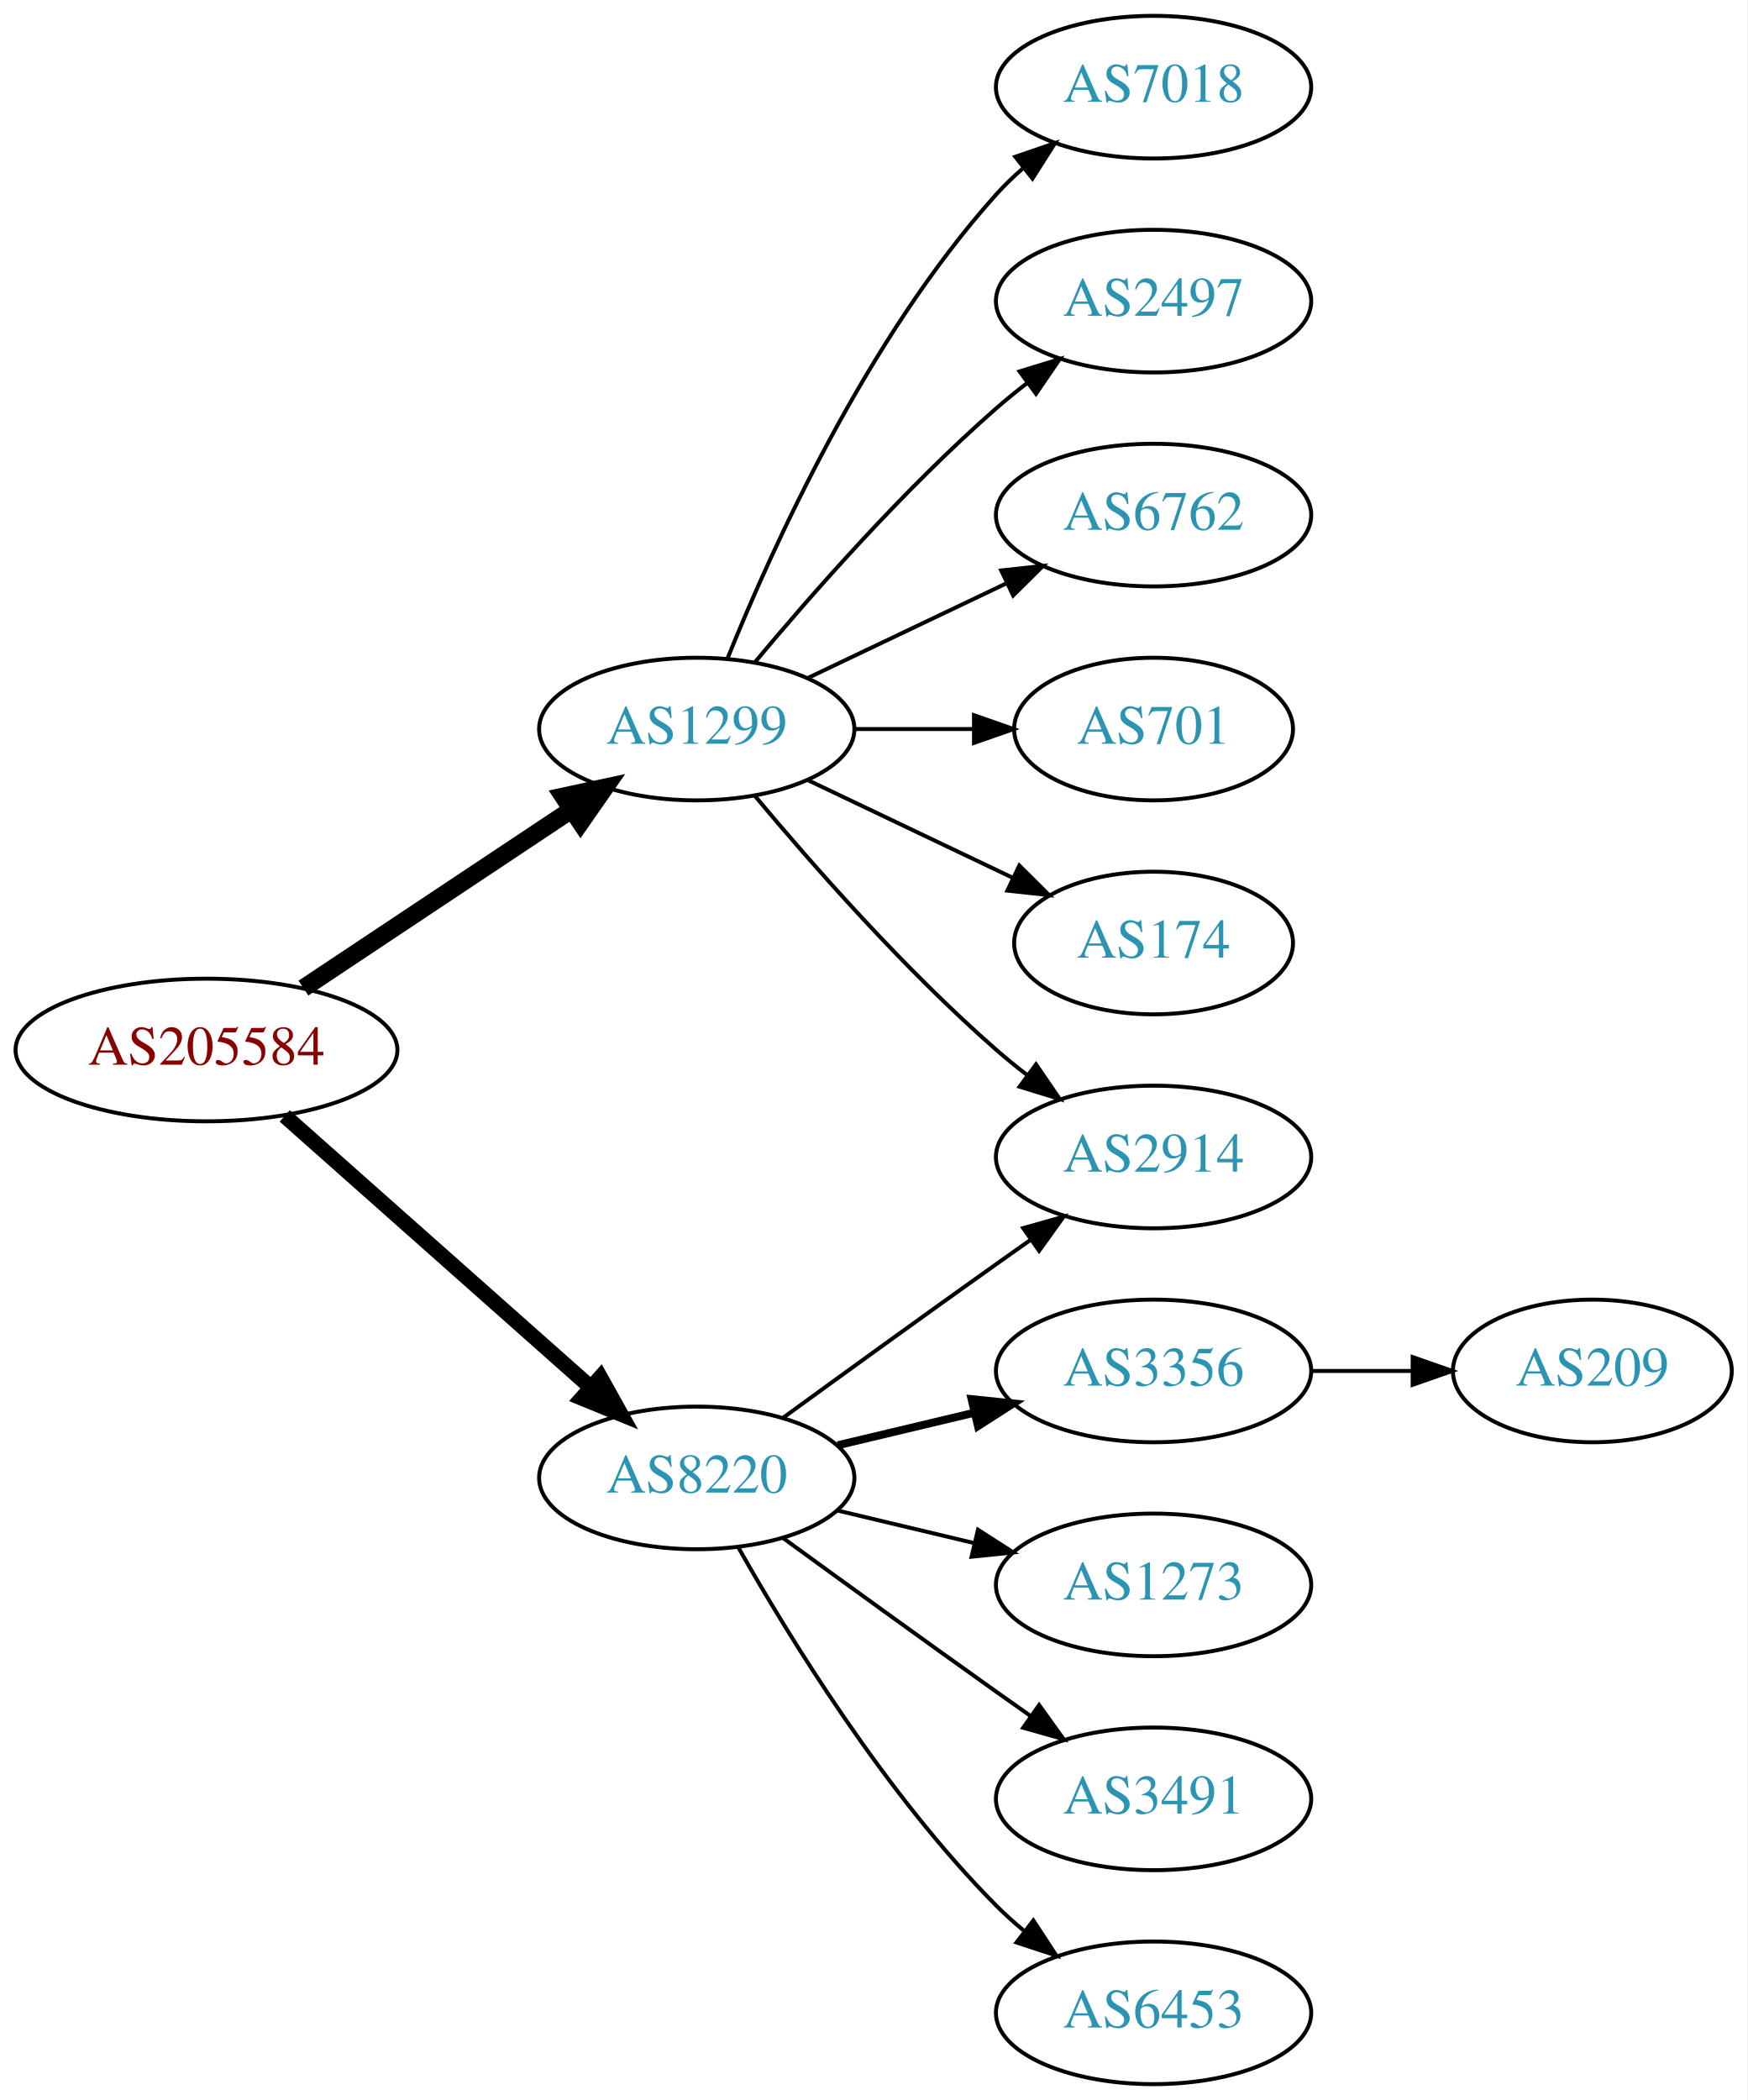
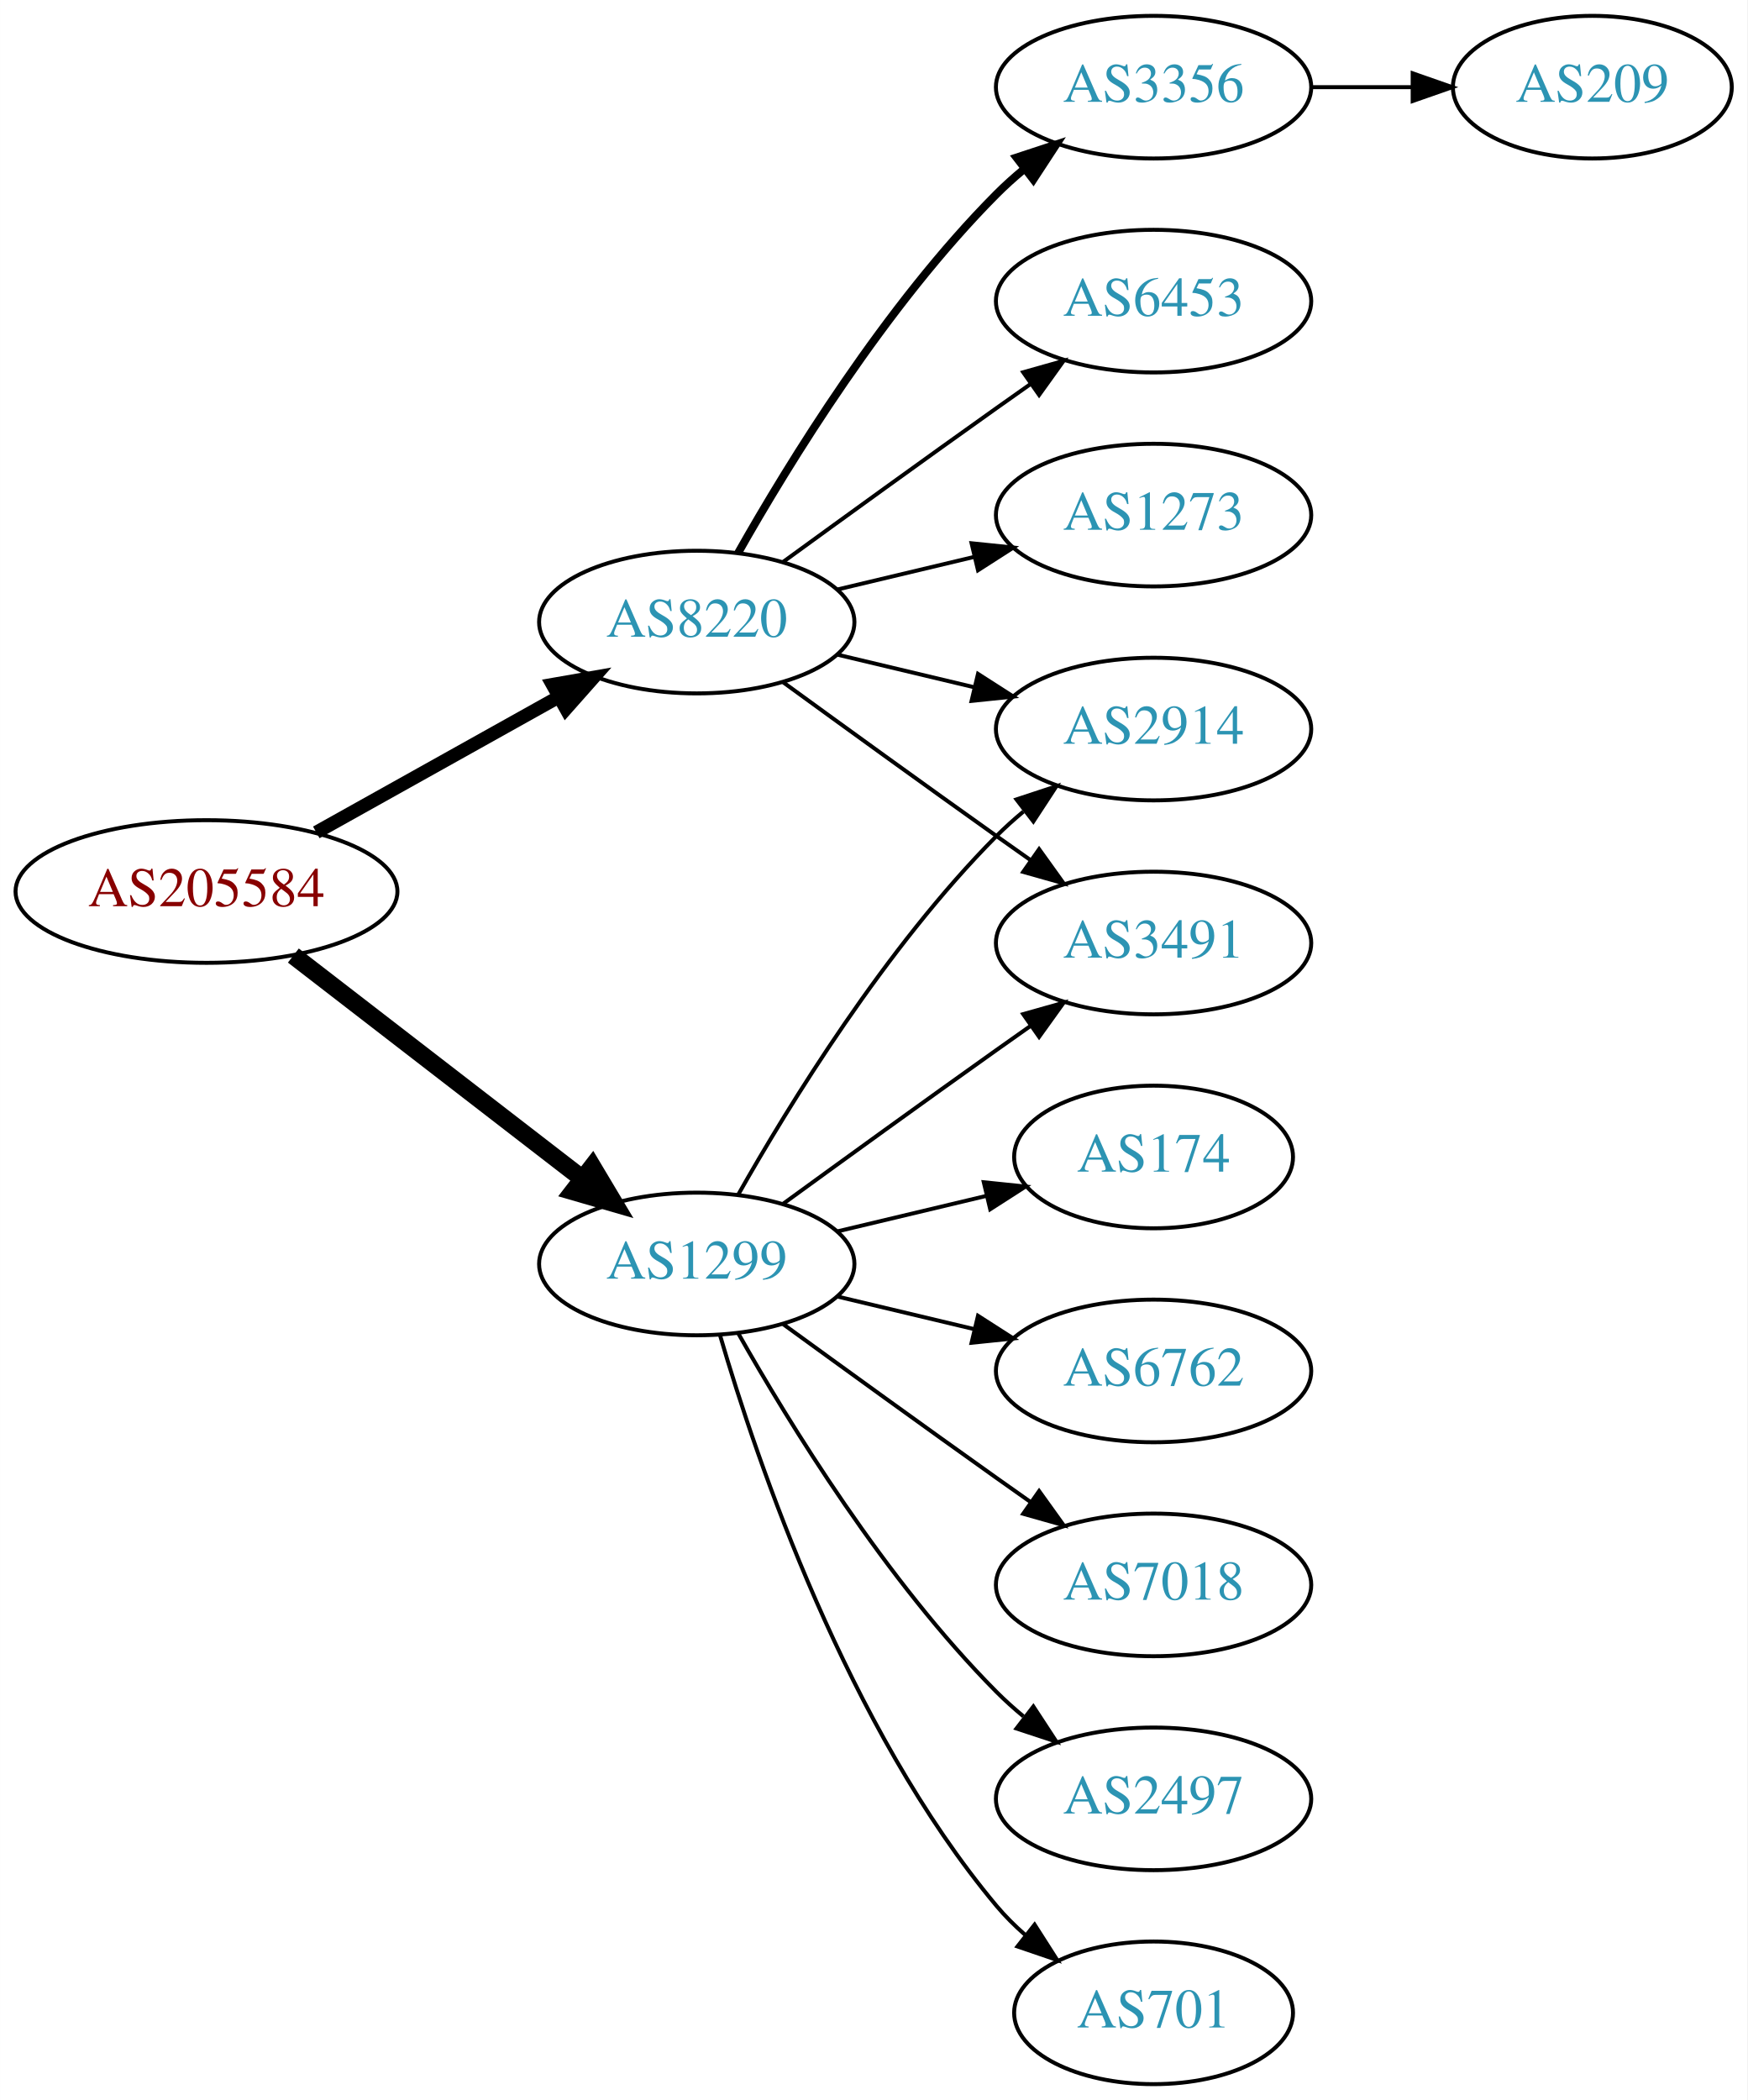
<svg xmlns="http://www.w3.org/2000/svg" xmlns:xlink="http://www.w3.org/1999/xlink" width="441pt" height="530pt" viewBox="0.00 0.00 440.97 530.00">
  <g id="graph0" class="graph" transform="scale(1 1) rotate(0) translate(4 526)">
    <polygon fill="white" stroke="none" points="-4,4 -4,-526 436.971,-526 436.971,4 -4,4" />
    <g id="node1" class="node">
      <g id="a_node1">
        <a xlink:href="/asn/205584" xlink:title="AS205584 ~ CASHPOINT Solutions GmbH [AT]">
-           <ellipse fill="#ffffff" stroke="black" cx="48.096" cy="-261" rx="48.192" ry="18" />
-           <text text-anchor="middle" x="48.096" y="-257.3" font-family="Times,serif" font-size="14.00" fill="#880000">AS205584</text>
+           <ellipse fill="#ffffff" stroke="black" cx="48.096" cy="-301" rx="48.192" ry="18" />
+           <text text-anchor="middle" x="48.096" y="-297.3" font-family="Times,serif" font-size="14.00" fill="#880000">AS205584</text>
        </a>
      </g>
    </g>
    <g id="node2" class="node">
      <g id="a_node2">
        <a xlink:href="/asn/1299" xlink:title="AS1299 ~ Telia Carrier [EU]">
-           <ellipse fill="#ffffff" stroke="black" cx="171.838" cy="-342" rx="39.794" ry="18" />
-           <text text-anchor="middle" x="171.838" y="-338.3" font-family="Times,serif" font-size="14.00" fill="#2c94b3">AS1299</text>
+           <ellipse fill="#ffffff" stroke="black" cx="171.838" cy="-207" rx="39.794" ry="18" />
+           <text text-anchor="middle" x="171.838" y="-203.3" font-family="Times,serif" font-size="14.00" fill="#2c94b3">AS1299</text>
        </a>
      </g>
    </g>
    <g id="edge1" class="edge">
-       <path fill="none" stroke="black" stroke-width="4.5" d="M72.569,-276.618C91.795,-289.409 119.147,-307.608 140.115,-321.559" />
-       <polygon fill="black" stroke="black" stroke-width="4.5" points="138.161,-324.988 148.668,-327.249 142.523,-318.432 138.161,-324.988" />
+       <path fill="none" stroke="black" stroke-width="4.5" d="M70.024,-284.841C90.158,-269.295 120.732,-245.688 142.93,-228.548" />
+       <polygon fill="black" stroke="black" stroke-width="4.5" points="145.48,-231.554 150.989,-222.326 140.667,-225.321 145.48,-231.554" />
    </g>
    <g id="node3" class="node">
      <g id="a_node3">
        <a xlink:href="/asn/8220" xlink:title="AS8220 ~ COLT [GB]">
-           <ellipse fill="#ffffff" stroke="black" cx="171.838" cy="-153" rx="39.794" ry="18" />
-           <text text-anchor="middle" x="171.838" y="-149.3" font-family="Times,serif" font-size="14.00" fill="#2c94b3">AS8220</text>
+           <ellipse fill="#ffffff" stroke="black" cx="171.838" cy="-369" rx="39.794" ry="18" />
+           <text text-anchor="middle" x="171.838" y="-365.3" font-family="Times,serif" font-size="14.00" fill="#2c94b3">AS8220</text>
        </a>
      </g>
    </g>
    <g id="edge2" class="edge">
-       <path fill="none" stroke="black" stroke-width="3.857" d="M67.851,-244.362C88.495,-226.048 121.814,-196.49 144.941,-175.974" />
-       <polygon fill="black" stroke="black" stroke-width="3.857" points="147.5,-178.382 152.658,-169.128 142.855,-173.146 147.5,-178.382" />
+       <path fill="none" stroke="black" stroke-width="3.375" d="M75.813,-315.923C93.819,-325.981 117.721,-339.331 137.048,-350.126" />
+       <polygon fill="black" stroke="black" stroke-width="3.375" points="135.407,-353.219 145.845,-355.04 138.821,-347.108 135.407,-353.219" />
    </g>
    <g id="node4" class="node">
      <g id="a_node4">
-         <a xlink:href="/asn/7018" xlink:title="AS7018 ~ AT&amp;T Services, Inc. [US]">
-           <ellipse fill="#ffffff" stroke="black" cx="287.131" cy="-504" rx="39.794" ry="18" />
-           <text text-anchor="middle" x="287.131" y="-500.3" font-family="Times,serif" font-size="14.00" fill="#2c94b3">AS7018</text>
+         <a xlink:href="/asn/174" xlink:title="AS174 ~ Cogent Communications [US]">
+           <ellipse fill="#ffffff" stroke="black" cx="287.131" cy="-234" rx="35.194" ry="18" />
+           <text text-anchor="middle" x="287.131" y="-230.3" font-family="Times,serif" font-size="14.00" fill="#2c94b3">AS174</text>
        </a>
      </g>
    </g>
    <g id="edge3" class="edge">
-       <path fill="none" stroke="black" d="M179.586,-359.787C190.637,-387.243 214.69,-440.578 247.484,-477 249.487,-479.224 251.706,-481.363 254.038,-483.397" />
-       <polygon fill="black" stroke="black" points="252.236,-486.433 262.257,-489.873 256.569,-480.935 252.236,-486.433" />
+       <path fill="none" stroke="black" d="M207.445,-215.248C219.24,-218.058 232.544,-221.229 244.812,-224.153" />
+       <polygon fill="black" stroke="black" points="244.278,-227.624 254.817,-226.537 245.901,-220.814 244.278,-227.624" />
    </g>
    <g id="node5" class="node">
      <g id="a_node5">
        <a xlink:href="/asn/2914" xlink:title="AS2914 ~ NTT America, Inc. [US]">
-           <ellipse fill="#ffffff" stroke="black" cx="287.131" cy="-234" rx="39.794" ry="18" />
-           <text text-anchor="middle" x="287.131" y="-230.3" font-family="Times,serif" font-size="14.00" fill="#2c94b3">AS2914</text>
+           <ellipse fill="#ffffff" stroke="black" cx="287.131" cy="-342" rx="39.794" ry="18" />
+           <text text-anchor="middle" x="287.131" y="-338.3" font-family="Times,serif" font-size="14.00" fill="#2c94b3">AS2914</text>
        </a>
      </g>
    </g>
    <g id="edge4" class="edge">
-       <path fill="none" stroke="black" d="M186.468,-325.183C200.751,-308.071 224.297,-281.255 247.484,-261 249.95,-258.846 252.589,-256.706 255.286,-254.628" />
-       <polygon fill="black" stroke="black" points="257.459,-257.375 263.44,-248.63 253.311,-251.736 257.459,-257.375" />
+       <path fill="none" stroke="black" d="M182.298,-224.49C195.08,-247.096 219.512,-286.886 247.484,-315 249.595,-317.121 251.891,-319.188 254.277,-321.171" />
+       <polygon fill="black" stroke="black" points="252.529,-324.242 262.592,-327.556 256.792,-318.69 252.529,-324.242" />
    </g>
    <g id="node6" class="node">
      <g id="a_node6">
-         <a xlink:href="/asn/2497" xlink:title="AS2497 ~ Internet Initiative Japan Inc. [JP]">
-           <ellipse fill="#ffffff" stroke="black" cx="287.131" cy="-450" rx="39.794" ry="18" />
-           <text text-anchor="middle" x="287.131" y="-446.3" font-family="Times,serif" font-size="14.00" fill="#2c94b3">AS2497</text>
+         <a xlink:href="/asn/6762" xlink:title="AS6762 ~ TELECOM ITALIA SPARKLE S.p.A. [IT]">
+           <ellipse fill="#ffffff" stroke="black" cx="287.131" cy="-180" rx="39.794" ry="18" />
+           <text text-anchor="middle" x="287.131" y="-176.3" font-family="Times,serif" font-size="14.00" fill="#2c94b3">AS6762</text>
        </a>
      </g>
    </g>
    <g id="edge5" class="edge">
-       <path fill="none" stroke="black" d="M186.468,-358.817C200.751,-375.929 224.297,-402.745 247.484,-423 249.95,-425.154 252.589,-427.294 255.286,-429.372" />
-       <polygon fill="black" stroke="black" points="253.311,-432.264 263.44,-435.37 257.459,-426.625 253.311,-432.264" />
+       <path fill="none" stroke="black" d="M207.445,-198.752C218.316,-196.162 230.471,-193.265 241.913,-190.538" />
+       <polygon fill="black" stroke="black" points="242.819,-193.92 251.736,-188.197 241.197,-187.111 242.819,-193.92" />
    </g>
    <g id="node7" class="node">
      <g id="a_node7">
-         <a xlink:href="/asn/6762" xlink:title="AS6762 ~ TELECOM ITALIA SPARKLE S.p.A. [IT]">
-           <ellipse fill="#ffffff" stroke="black" cx="287.131" cy="-396" rx="39.794" ry="18" />
-           <text text-anchor="middle" x="287.131" y="-392.3" font-family="Times,serif" font-size="14.00" fill="#2c94b3">AS6762</text>
+         <a xlink:href="/asn/7018" xlink:title="AS7018 ~ AT&amp;T Services, Inc. [US]">
+           <ellipse fill="#ffffff" stroke="black" cx="287.131" cy="-126" rx="39.794" ry="18" />
+           <text text-anchor="middle" x="287.131" y="-122.3" font-family="Times,serif" font-size="14.00" fill="#2c94b3">AS7018</text>
        </a>
      </g>
    </g>
    <g id="edge6" class="edge">
-       <path fill="none" stroke="black" d="M199.974,-354.934C214.968,-362.081 233.789,-371.052 250.013,-378.785" />
-       <polygon fill="black" stroke="black" points="248.683,-382.028 259.216,-383.171 251.695,-375.709 248.683,-382.028" />
+       <path fill="none" stroke="black" d="M193.686,-191.778C208.62,-180.909 229.234,-165.975 247.484,-153 250.305,-150.995 253.248,-148.915 256.196,-146.841" />
+       <polygon fill="black" stroke="black" points="258.242,-149.681 264.421,-141.074 254.223,-143.95 258.242,-149.681" />
    </g>
    <g id="node8" class="node">
      <g id="a_node8">
-         <a xlink:href="/asn/701" xlink:title="AS701 ~ UUNET [US]">
-           <ellipse fill="#ffffff" stroke="black" cx="287.131" cy="-342" rx="35.194" ry="18" />
-           <text text-anchor="middle" x="287.131" y="-338.3" font-family="Times,serif" font-size="14.00" fill="#2c94b3">AS701</text>
+         <a xlink:href="/asn/2497" xlink:title="AS2497 ~ Internet Initiative Japan Inc. [JP]">
+           <ellipse fill="#ffffff" stroke="black" cx="287.131" cy="-72" rx="39.794" ry="18" />
+           <text text-anchor="middle" x="287.131" y="-68.3" font-family="Times,serif" font-size="14.00" fill="#2c94b3">AS2497</text>
        </a>
      </g>
    </g>
    <g id="edge7" class="edge">
-       <path fill="none" stroke="black" d="M211.51,-342C221.215,-342 231.706,-342 241.669,-342" />
-       <polygon fill="black" stroke="black" points="241.805,-345.5 251.805,-342 241.805,-338.5 241.805,-345.5" />
+       <path fill="none" stroke="black" d="M182.298,-189.51C195.08,-166.904 219.512,-127.114 247.484,-99 249.595,-96.879 251.891,-94.812 254.277,-92.829" />
+       <polygon fill="black" stroke="black" points="256.792,-95.31 262.592,-86.444 252.529,-89.758 256.792,-95.31" />
    </g>
    <g id="node9" class="node">
      <g id="a_node9">
-         <a xlink:href="/asn/174" xlink:title="AS174 ~ Cogent Communications [US]">
-           <ellipse fill="#ffffff" stroke="black" cx="287.131" cy="-288" rx="35.194" ry="18" />
-           <text text-anchor="middle" x="287.131" y="-284.3" font-family="Times,serif" font-size="14.00" fill="#2c94b3">AS174</text>
+         <a xlink:href="/asn/701" xlink:title="AS701 ~ UUNET [US]">
+           <ellipse fill="#ffffff" stroke="black" cx="287.131" cy="-18" rx="35.194" ry="18" />
+           <text text-anchor="middle" x="287.131" y="-14.3" font-family="Times,serif" font-size="14.00" fill="#2c94b3">AS701</text>
        </a>
      </g>
    </g>
    <g id="edge8" class="edge">
-       <path fill="none" stroke="black" d="M199.974,-329.066C215.406,-321.71 234.892,-312.423 251.427,-304.541" />
-       <polygon fill="black" stroke="black" points="253.247,-307.551 260.769,-300.089 250.236,-301.232 253.247,-307.551" />
-     </g>
-     <g id="edge11" class="edge">
-       <path fill="none" stroke="black" d="M193.686,-168.222C208.62,-179.091 229.234,-194.025 247.484,-207 250.305,-209.005 253.248,-211.085 256.196,-213.159" />
-       <polygon fill="black" stroke="black" points="254.223,-216.05 264.421,-218.926 258.242,-210.319 254.223,-216.05" />
+       <path fill="none" stroke="black" d="M177.712,-188.998C187.026,-157.156 209.843,-90.019 247.484,-45 249.637,-42.426 252.091,-39.983 254.696,-37.697" />
+       <polygon fill="black" stroke="black" points="257.103,-40.257 262.806,-31.328 252.779,-34.751 257.103,-40.257" />
    </g>
    <g id="node10" class="node">
      <g id="a_node10">
-         <a xlink:href="/asn/3356" xlink:title="AS3356 ~ Level 3 Parent, LLC [US]">
-           <ellipse fill="#ffffff" stroke="black" cx="287.131" cy="-180" rx="39.794" ry="18" />
-           <text text-anchor="middle" x="287.131" y="-176.3" font-family="Times,serif" font-size="14.00" fill="#2c94b3">AS3356</text>
+         <a xlink:href="/asn/3491" xlink:title="AS3491 ~ PCCW Global, Inc. [US]">
+           <ellipse fill="#ffffff" stroke="black" cx="287.131" cy="-288" rx="39.794" ry="18" />
+           <text text-anchor="middle" x="287.131" y="-284.3" font-family="Times,serif" font-size="14.00" fill="#2c94b3">AS3491</text>
        </a>
      </g>
    </g>
    <g id="edge9" class="edge">
-       <path fill="none" stroke="black" stroke-width="2" d="M207.445,-161.248C218.316,-163.838 230.471,-166.735 241.913,-169.462" />
-       <polygon fill="black" stroke="black" stroke-width="2" points="241.197,-172.889 251.736,-171.803 242.819,-166.08 241.197,-172.889" />
+       <path fill="none" stroke="black" d="M193.686,-222.222C208.62,-233.091 229.234,-248.025 247.484,-261 250.305,-263.005 253.248,-265.085 256.196,-267.159" />
+       <polygon fill="black" stroke="black" points="254.223,-270.05 264.421,-272.926 258.242,-264.319 254.223,-270.05" />
+     </g>
+     <g id="edge13" class="edge">
+       <path fill="none" stroke="black" d="M207.445,-360.752C218.316,-358.162 230.471,-355.265 241.913,-352.538" />
+       <polygon fill="black" stroke="black" points="242.819,-355.92 251.736,-350.197 241.197,-349.111 242.819,-355.92" />
+     </g>
+     <g id="edge12" class="edge">
+       <path fill="none" stroke="black" d="M193.686,-353.778C208.62,-342.909 229.234,-327.975 247.484,-315 250.305,-312.995 253.248,-310.915 256.196,-308.841" />
+       <polygon fill="black" stroke="black" points="258.242,-311.681 264.421,-303.074 254.223,-305.95 258.242,-311.681" />
    </g>
    <g id="node11" class="node">
      <g id="a_node11">
-         <a xlink:href="/asn/1273" xlink:title="AS1273 ~ Vodafone Group PLC [EU]">
-           <ellipse fill="#ffffff" stroke="black" cx="287.131" cy="-126" rx="39.794" ry="18" />
-           <text text-anchor="middle" x="287.131" y="-122.3" font-family="Times,serif" font-size="14.00" fill="#2c94b3">AS1273</text>
+         <a xlink:href="/asn/3356" xlink:title="AS3356 ~ Level 3 Parent, LLC [US]">
+           <ellipse fill="#ffffff" stroke="black" cx="287.131" cy="-504" rx="39.794" ry="18" />
+           <text text-anchor="middle" x="287.131" y="-500.3" font-family="Times,serif" font-size="14.00" fill="#2c94b3">AS3356</text>
        </a>
      </g>
    </g>
    <g id="edge10" class="edge">
-       <path fill="none" stroke="black" d="M207.445,-144.752C218.316,-142.162 230.471,-139.265 241.913,-136.538" />
-       <polygon fill="black" stroke="black" points="242.819,-139.92 251.736,-134.197 241.197,-133.111 242.819,-139.92" />
+       <path fill="none" stroke="black" stroke-width="2" d="M182.298,-386.49C195.08,-409.096 219.512,-448.886 247.484,-477 249.595,-479.121 251.891,-481.188 254.277,-483.171" />
+       <polygon fill="black" stroke="black" stroke-width="2" points="252.529,-486.242 262.592,-489.556 256.792,-480.69 252.529,-486.242" />
    </g>
    <g id="node12" class="node">
      <g id="a_node12">
-         <a xlink:href="/asn/3491" xlink:title="AS3491 ~ PCCW Global, Inc. [US]">
-           <ellipse fill="#ffffff" stroke="black" cx="287.131" cy="-72" rx="39.794" ry="18" />
-           <text text-anchor="middle" x="287.131" y="-68.3" font-family="Times,serif" font-size="14.00" fill="#2c94b3">AS3491</text>
+         <a xlink:href="/asn/6453" xlink:title="AS6453 ~ TATA COMMUNICATIONS (AMERICA) INC [US]">
+           <ellipse fill="#ffffff" stroke="black" cx="287.131" cy="-450" rx="39.794" ry="18" />
+           <text text-anchor="middle" x="287.131" y="-446.3" font-family="Times,serif" font-size="14.00" fill="#2c94b3">AS6453</text>
        </a>
      </g>
    </g>
-     <g id="edge12" class="edge">
-       <path fill="none" stroke="black" d="M193.686,-137.778C208.62,-126.909 229.234,-111.975 247.484,-99 250.305,-96.995 253.248,-94.915 256.196,-92.841" />
-       <polygon fill="black" stroke="black" points="258.242,-95.681 264.421,-87.074 254.223,-89.95 258.242,-95.681" />
+     <g id="edge11" class="edge">
+       <path fill="none" stroke="black" d="M193.686,-384.222C208.62,-395.091 229.234,-410.025 247.484,-423 250.305,-425.005 253.248,-427.085 256.196,-429.159" />
+       <polygon fill="black" stroke="black" points="254.223,-432.05 264.421,-434.926 258.242,-426.319 254.223,-432.05" />
    </g>
    <g id="node13" class="node">
      <g id="a_node13">
-         <a xlink:href="/asn/6453" xlink:title="AS6453 ~ TATA COMMUNICATIONS (AMERICA) INC [US]">
-           <ellipse fill="#ffffff" stroke="black" cx="287.131" cy="-18" rx="39.794" ry="18" />
-           <text text-anchor="middle" x="287.131" y="-14.3" font-family="Times,serif" font-size="14.00" fill="#2c94b3">AS6453</text>
+         <a xlink:href="/asn/1273" xlink:title="AS1273 ~ Vodafone Group PLC [EU]">
+           <ellipse fill="#ffffff" stroke="black" cx="287.131" cy="-396" rx="39.794" ry="18" />
+           <text text-anchor="middle" x="287.131" y="-392.3" font-family="Times,serif" font-size="14.00" fill="#2c94b3">AS1273</text>
        </a>
      </g>
    </g>
-     <g id="edge13" class="edge">
-       <path fill="none" stroke="black" d="M182.298,-135.51C195.08,-112.904 219.512,-73.114 247.484,-45 249.595,-42.879 251.891,-40.812 254.277,-38.829" />
-       <polygon fill="black" stroke="black" points="256.792,-41.31 262.592,-32.444 252.529,-35.758 256.792,-41.31" />
+     <g id="edge14" class="edge">
+       <path fill="none" stroke="black" d="M207.445,-377.248C218.316,-379.838 230.471,-382.735 241.913,-385.462" />
+       <polygon fill="black" stroke="black" points="241.197,-388.889 251.736,-387.803 242.819,-382.08 241.197,-388.889" />
    </g>
    <g id="node14" class="node">
      <g id="a_node14">
        <a xlink:href="/asn/209" xlink:title="AS209 ~ CenturyLink Communications, LLC [US]">
-           <ellipse fill="#ffffff" stroke="black" cx="397.874" cy="-180" rx="35.194" ry="18" />
-           <text text-anchor="middle" x="397.874" y="-176.3" font-family="Times,serif" font-size="14.00" fill="#2c94b3">AS209</text>
+           <ellipse fill="#ffffff" stroke="black" cx="397.874" cy="-504" rx="35.194" ry="18" />
+           <text text-anchor="middle" x="397.874" y="-500.3" font-family="Times,serif" font-size="14.00" fill="#2c94b3">AS209</text>
        </a>
      </g>
    </g>
-     <g id="edge14" class="edge">
-       <path fill="none" stroke="black" d="M327.083,-180C335.315,-180 344.061,-180 352.477,-180" />
-       <polygon fill="black" stroke="black" points="352.522,-183.5 362.522,-180 352.522,-176.5 352.522,-183.5" />
+     <g id="edge15" class="edge">
+       <path fill="none" stroke="black" d="M327.083,-504C335.315,-504 344.061,-504 352.477,-504" />
+       <polygon fill="black" stroke="black" points="352.522,-507.5 362.522,-504 352.522,-500.5 352.522,-507.5" />
    </g>
  </g>
</svg>
